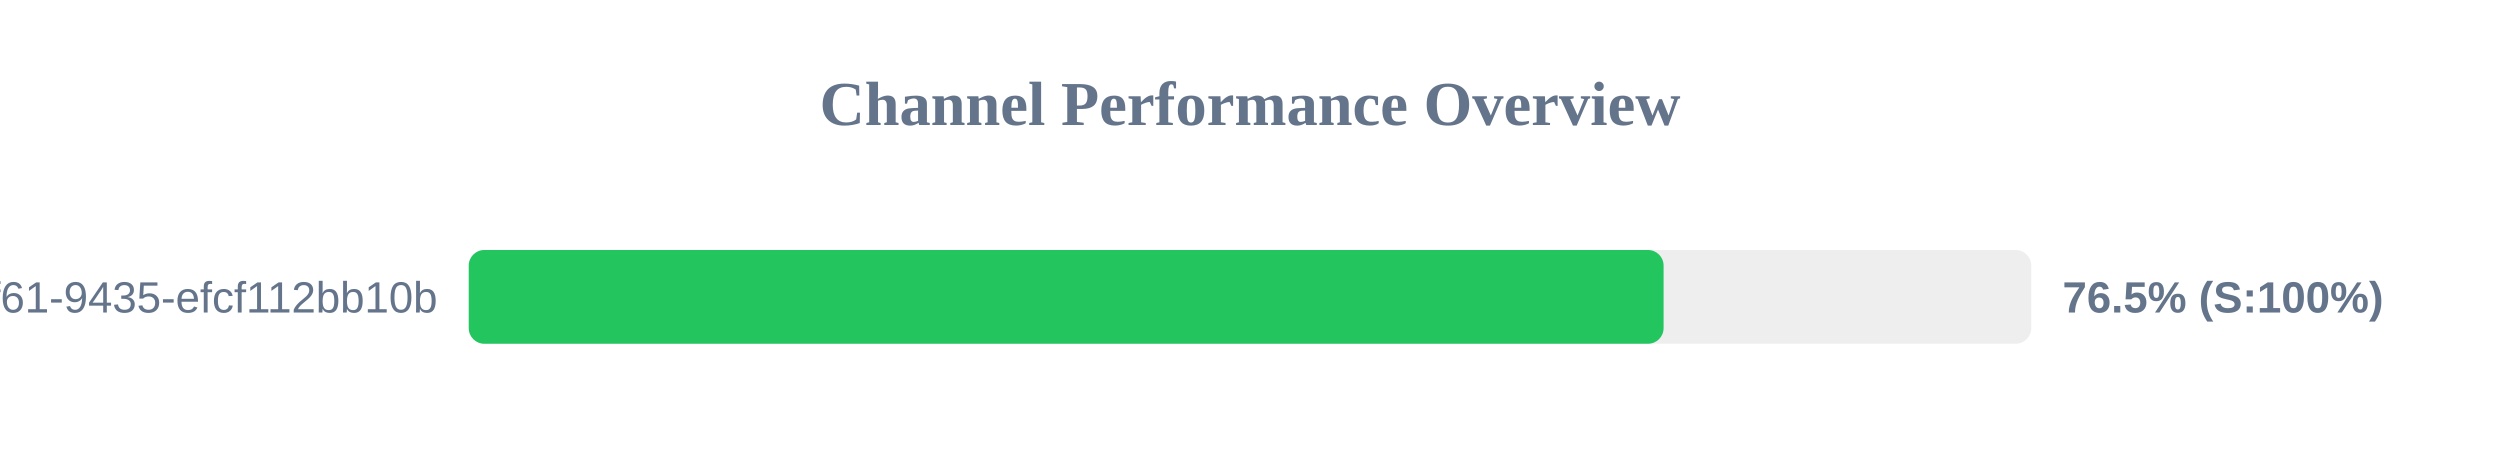
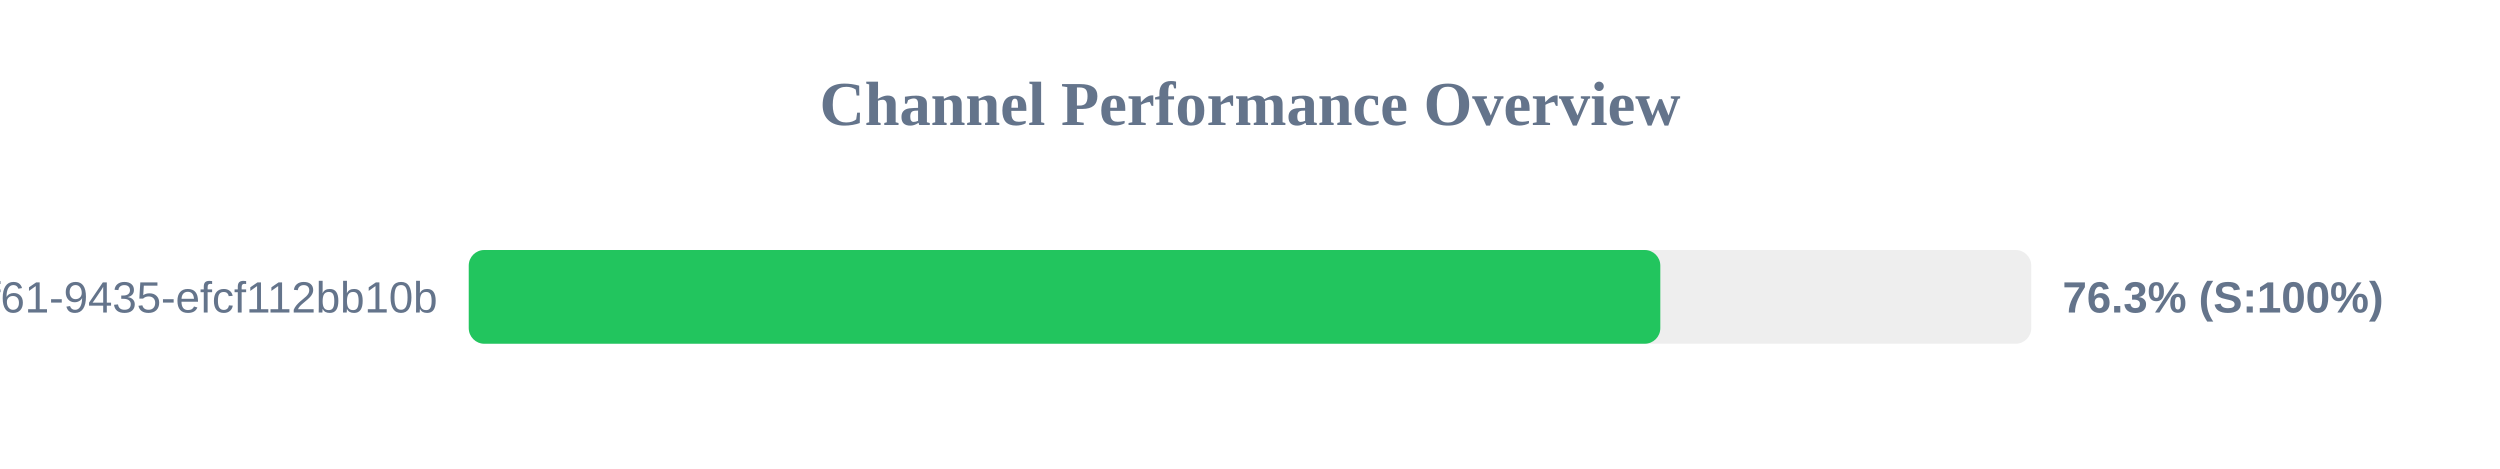
<svg xmlns="http://www.w3.org/2000/svg" width="800" height="150" version="1.1">
  <style>
        .row { font: 14px Arial; fill: #64748b; }
        .score { font: bold 14px Arial; fill: #64748b; }
    </style>
  <text x="400" y="40" text-anchor="middle" font-size="20px" font-weight="bold" fill="#64748b">Channel Performance Overview</text>
  <rect x="150" y="80" width="500" height="30" fill="#eee" rx="5" />
-   <rect x="150" y="80" width="382.35" height="30" fill="#22c55e" rx="5" />
+   <rect x="150" y="80" width="381.3" height="30" fill="#22c55e" rx="5" />
  <text x="140" y="100" text-anchor="end" class="row">?uuid=07c122ad-50b2-4f61-9435-efcf112bb10b</text>
-   <text x="660" y="100" text-anchor="start" class="score">76.5% (S:100%)</text>
+   <text x="660" y="100" text-anchor="start" class="score">76.3% (S:100%)</text>
</svg>
